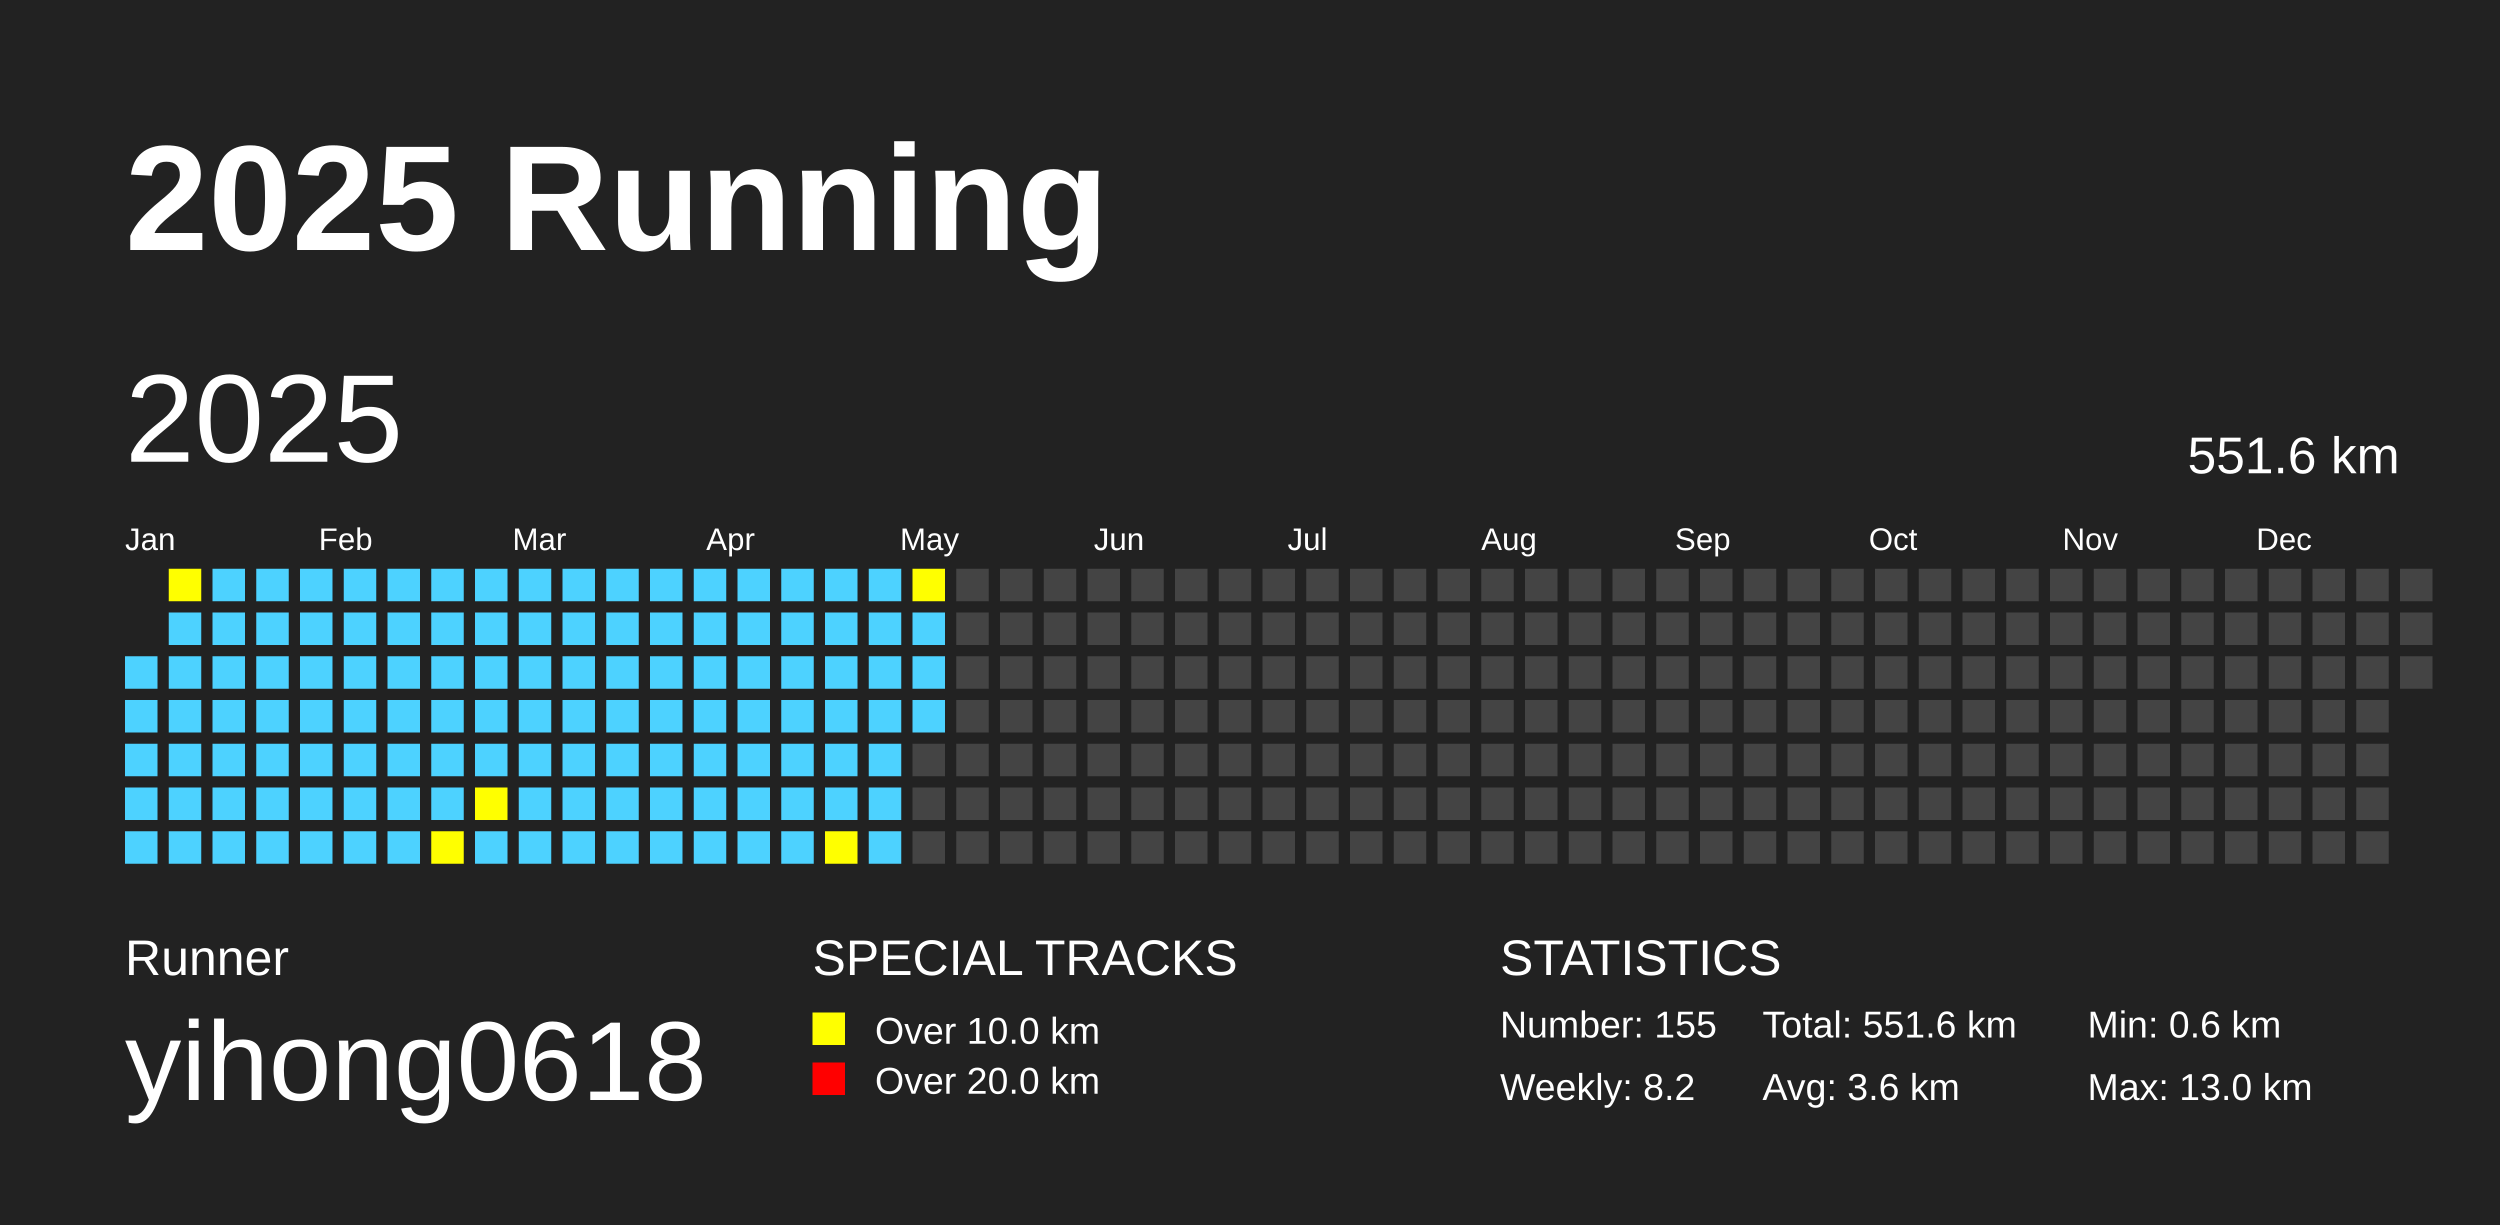
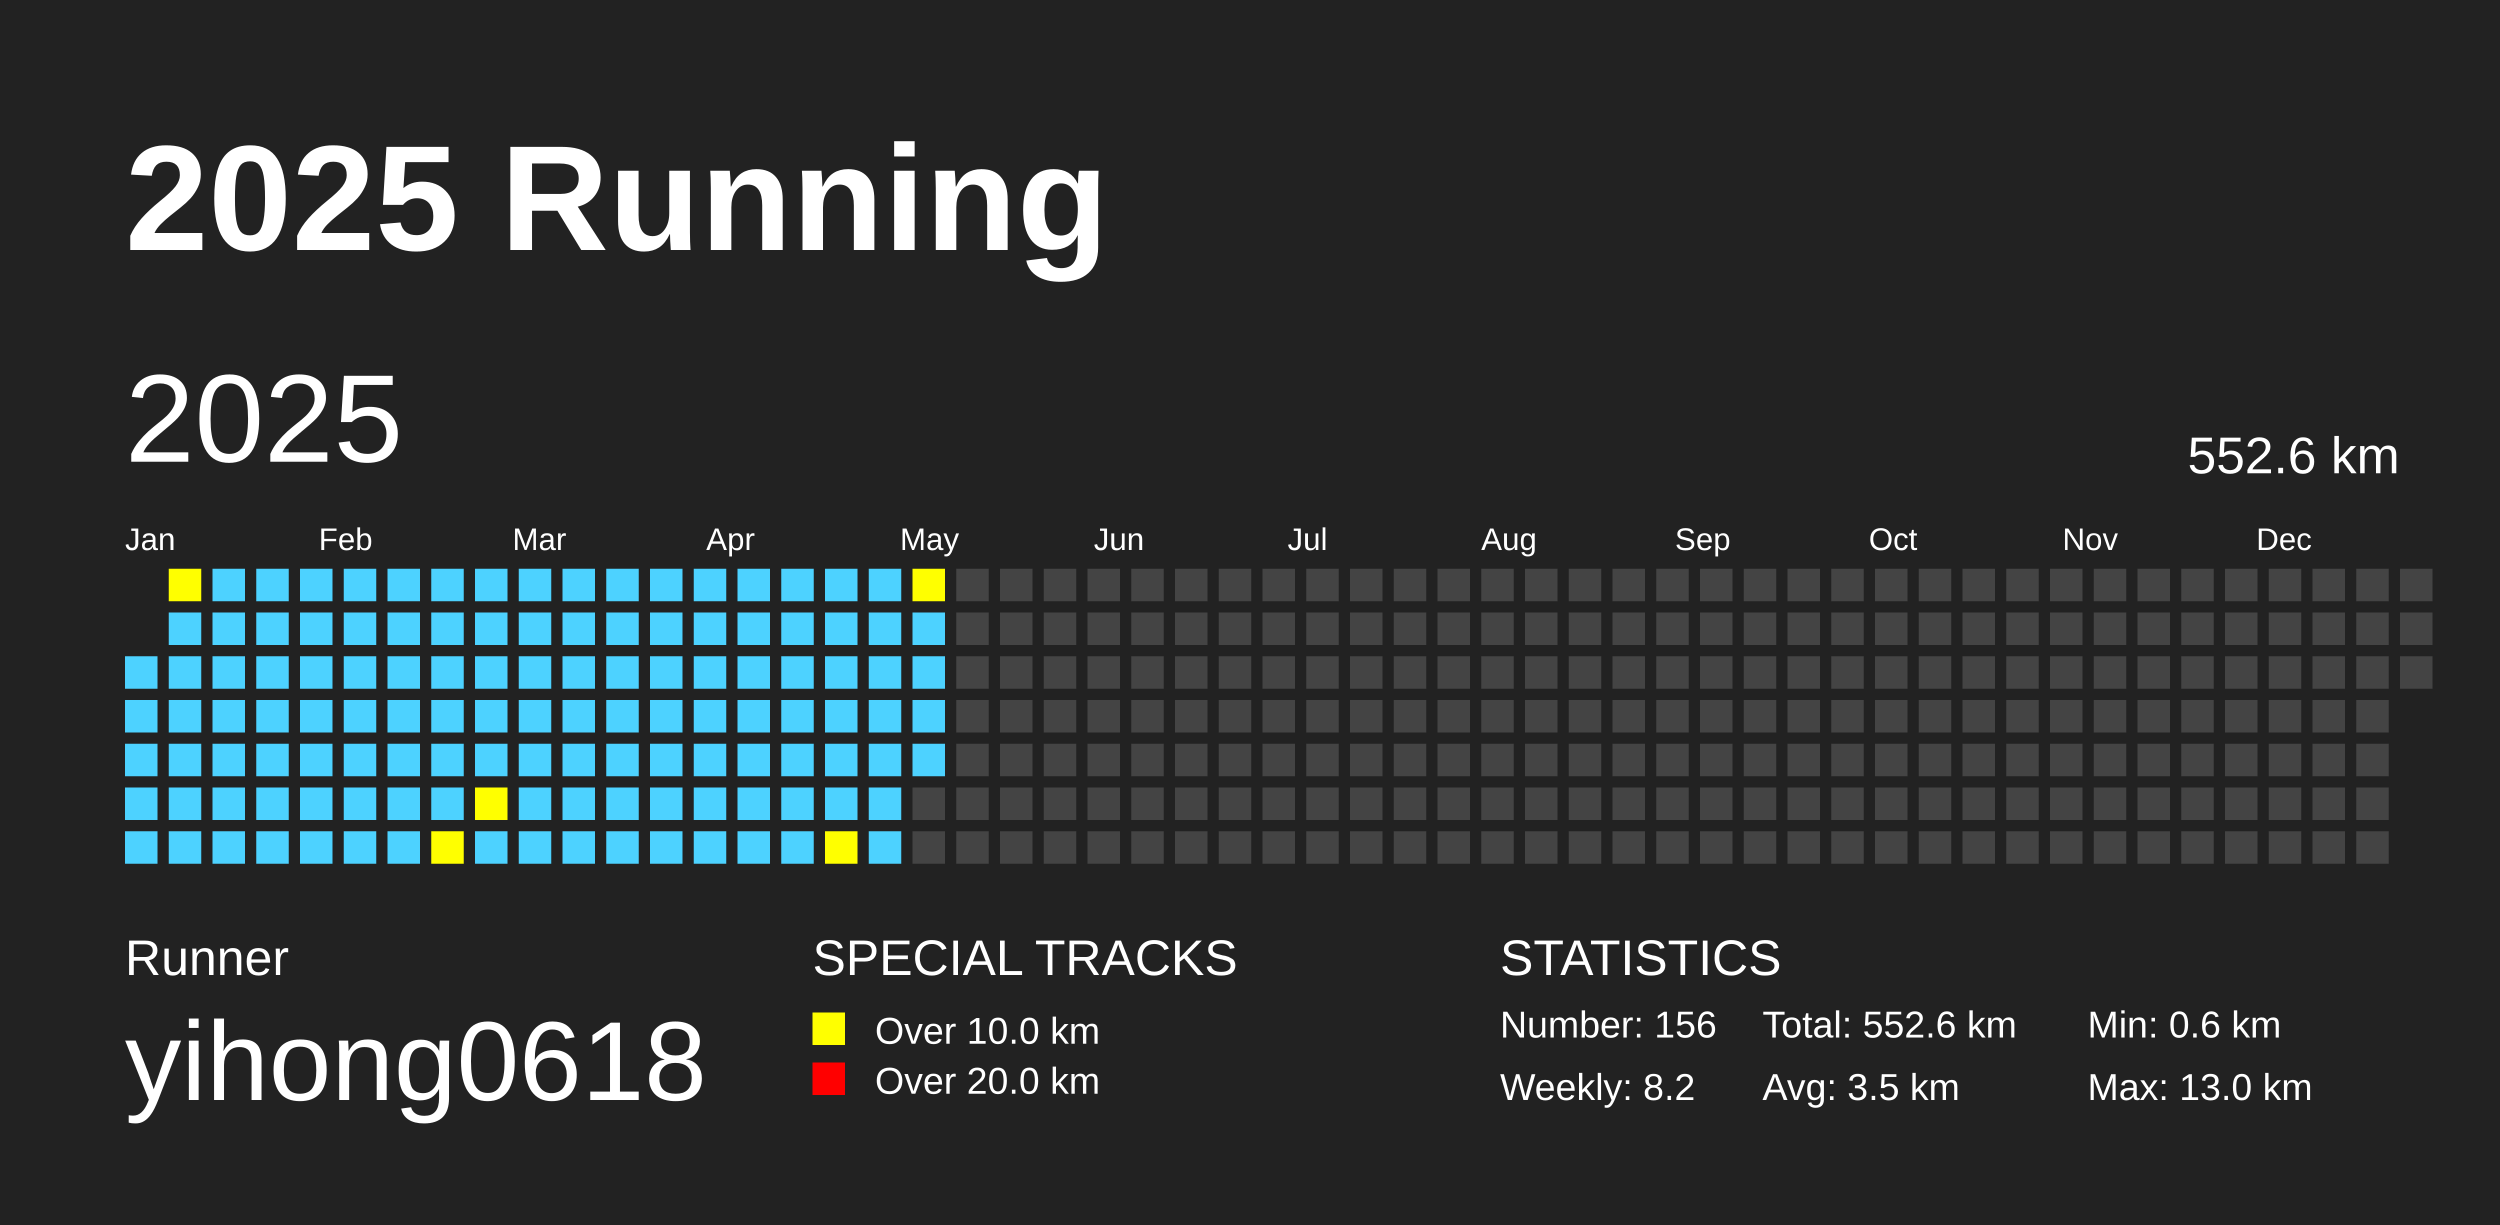
<svg xmlns="http://www.w3.org/2000/svg" baseProfile="full" height="98mm" version="1.1" viewBox="0,0,200,98" width="200mm">
  <defs />
  <rect fill="#222222" height="98" width="200" x="0" y="0" />
  <text fill="#FFFFFF" style="font-size:12px; font-family:Arial; font-weight:bold;" x="10" y="20">2025 Running</text>
  <text fill="#FFFFFF" style="font-size:4px; font-family:Arial" x="10" y="78">Runner</text>
  <text fill="#FFFFFF" style="font-size:9px; font-family:Arial" x="10" y="88">yihong0618</text>
  <text fill="#FFFFFF" style="font-size:4px; font-family:Arial" x="65" y="78">SPECIAL TRACKS</text>
  <rect fill="yellow" height="2.6" width="2.6" x="65" y="81" />
  <text fill="#FFFFFF" style="font-size:3px; font-family:Arial" x="70" y="83.5">Over 10.0 km</text>
  <rect fill="red" height="2.6" width="2.6" x="65" y="85" />
  <text fill="#FFFFFF" style="font-size:3px; font-family:Arial" x="70" y="87.5">Over 20.0 km</text>
  <text fill="#FFFFFF" style="font-size:4px; font-family:Arial" x="120" y="78">STATISTICS</text>
-   <text fill="#FFFFFF" style="font-size:3px; font-family:Arial" x="120" y="83">Number: 155</text>
+   <text fill="#FFFFFF" style="font-size:3px; font-family:Arial" x="120" y="83">Number: 156</text>
  <text fill="#FFFFFF" style="font-size:3px; font-family:Arial" x="120" y="88">Weekly: 8.2</text>
-   <text fill="#FFFFFF" style="font-size:3px; font-family:Arial" x="141" y="83">Total: 551.6 km</text>
-   <text fill="#FFFFFF" style="font-size:3px; font-family:Arial" x="141" y="88">Avg: 3.6 km</text>
+   <text fill="#FFFFFF" style="font-size:3px; font-family:Arial" x="141" y="83">Total: 552.6 km</text>
+   <text fill="#FFFFFF" style="font-size:3px; font-family:Arial" x="141" y="88">Avg: 3.5 km</text>
  <text fill="#FFFFFF" style="font-size:3px; font-family:Arial" x="167" y="83">Min: 0.6 km</text>
  <text fill="#FFFFFF" style="font-size:3px; font-family:Arial" x="167" y="88">Max: 13.0 km</text>
  <text dominant-baseline="hanging" fill="#FFFFFF" style="font-size:10.0px; font-family:Arial;" x="10" y="30">2025</text>
-   <text dominant-baseline="hanging" fill="#FFFFFF" style="font-size:4.125px; font-family:Arial;" x="175" y="35">551.6 km</text>
+   <text dominant-baseline="hanging" fill="#FFFFFF" style="font-size:4.125px; font-family:Arial;" x="175" y="35">552.6 km</text>
  <text fill="#FFFFFF" style="font-size:2.5px; font-family:Arial" x="10.0" y="44">Jan</text>
  <text fill="#FFFFFF" style="font-size:2.5px; font-family:Arial" x="25.5" y="44">Feb</text>
  <text fill="#FFFFFF" style="font-size:2.5px; font-family:Arial" x="41.0" y="44">Mar</text>
  <text fill="#FFFFFF" style="font-size:2.5px; font-family:Arial" x="56.5" y="44">Apr</text>
  <text fill="#FFFFFF" style="font-size:2.5px; font-family:Arial" x="72.0" y="44">May</text>
  <text fill="#FFFFFF" style="font-size:2.5px; font-family:Arial" x="87.5" y="44">Jun</text>
  <text fill="#FFFFFF" style="font-size:2.5px; font-family:Arial" x="103.0" y="44">Jul</text>
  <text fill="#FFFFFF" style="font-size:2.5px; font-family:Arial" x="118.5" y="44">Aug</text>
  <text fill="#FFFFFF" style="font-size:2.5px; font-family:Arial" x="134.0" y="44">Sep</text>
  <text fill="#FFFFFF" style="font-size:2.5px; font-family:Arial" x="149.5" y="44">Oct</text>
  <text fill="#FFFFFF" style="font-size:2.5px; font-family:Arial" x="165.0" y="44">Nov</text>
  <text fill="#FFFFFF" style="font-size:2.5px; font-family:Arial" x="180.5" y="44">Dec</text>
  <rect fill="#4DD2FF" height="2.6" width="2.6" x="10.0" y="52.5" />
  <rect fill="#4DD2FF" height="2.6" width="2.6" x="10.0" y="56.0" />
  <rect fill="#4DD2FF" height="2.6" width="2.6" x="10.0" y="59.5" />
  <rect fill="#4DD2FF" height="2.6" width="2.6" x="10.0" y="63.0" />
  <rect fill="#4DD2FF" height="2.6" width="2.6" x="10.0" y="66.5" />
  <rect fill="yellow" height="2.6" width="2.6" x="13.5" y="45.5" />
  <rect fill="#4DD2FF" height="2.6" width="2.6" x="13.5" y="49.0" />
  <rect fill="#4DD2FF" height="2.6" width="2.6" x="13.5" y="52.5" />
  <rect fill="#4DD2FF" height="2.6" width="2.6" x="13.5" y="56.0" />
  <rect fill="#4DD2FF" height="2.6" width="2.6" x="13.5" y="59.5" />
  <rect fill="#4DD2FF" height="2.6" width="2.6" x="13.5" y="63.0" />
  <rect fill="#4DD2FF" height="2.6" width="2.6" x="13.5" y="66.5" />
  <rect fill="#4DD2FF" height="2.6" width="2.6" x="17.0" y="45.5" />
  <rect fill="#4DD2FF" height="2.6" width="2.6" x="17.0" y="49.0" />
  <rect fill="#4DD2FF" height="2.6" width="2.6" x="17.0" y="52.5" />
  <rect fill="#4DD2FF" height="2.6" width="2.6" x="17.0" y="56.0" />
  <rect fill="#4DD2FF" height="2.6" width="2.6" x="17.0" y="59.5" />
  <rect fill="#4DD2FF" height="2.6" width="2.6" x="17.0" y="63.0" />
  <rect fill="#4DD2FF" height="2.6" width="2.6" x="17.0" y="66.5" />
  <rect fill="#4DD2FF" height="2.6" width="2.6" x="20.5" y="45.5" />
  <rect fill="#4DD2FF" height="2.6" width="2.6" x="20.5" y="49.0" />
  <rect fill="#4DD2FF" height="2.6" width="2.6" x="20.5" y="52.5" />
  <rect fill="#4DD2FF" height="2.6" width="2.6" x="20.5" y="56.0" />
  <rect fill="#4DD2FF" height="2.6" width="2.6" x="20.5" y="59.5" />
  <rect fill="#4DD2FF" height="2.6" width="2.6" x="20.5" y="63.0" />
  <rect fill="#4DD2FF" height="2.6" width="2.6" x="20.5" y="66.5" />
  <rect fill="#4DD2FF" height="2.6" width="2.6" x="24.0" y="45.5" />
  <rect fill="#4DD2FF" height="2.6" width="2.6" x="24.0" y="49.0" />
  <rect fill="#4DD2FF" height="2.6" width="2.6" x="24.0" y="52.5" />
  <rect fill="#4DD2FF" height="2.6" width="2.6" x="24.0" y="56.0" />
  <rect fill="#4DD2FF" height="2.6" width="2.6" x="24.0" y="59.5" />
  <rect fill="#4DD2FF" height="2.6" width="2.6" x="24.0" y="63.0" />
  <rect fill="#4DD2FF" height="2.6" width="2.6" x="24.0" y="66.5" />
  <rect fill="#4DD2FF" height="2.6" width="2.6" x="27.5" y="45.5" />
  <rect fill="#4DD2FF" height="2.6" width="2.6" x="27.5" y="49.0" />
  <rect fill="#4DD2FF" height="2.6" width="2.6" x="27.5" y="52.5" />
  <rect fill="#4DD2FF" height="2.6" width="2.6" x="27.5" y="56.0" />
  <rect fill="#4DD2FF" height="2.6" width="2.6" x="27.5" y="59.5" />
  <rect fill="#4DD2FF" height="2.6" width="2.6" x="27.5" y="63.0" />
  <rect fill="#4DD2FF" height="2.6" width="2.6" x="27.5" y="66.5" />
  <rect fill="#4DD2FF" height="2.6" width="2.6" x="31.0" y="45.5" />
  <rect fill="#4DD2FF" height="2.6" width="2.6" x="31.0" y="49.0" />
  <rect fill="#4DD2FF" height="2.6" width="2.6" x="31.0" y="52.5" />
  <rect fill="#4DD2FF" height="2.6" width="2.6" x="31.0" y="56.0" />
  <rect fill="#4DD2FF" height="2.6" width="2.6" x="31.0" y="59.5" />
  <rect fill="#4DD2FF" height="2.6" width="2.6" x="31.0" y="63.0" />
  <rect fill="#4DD2FF" height="2.6" width="2.6" x="31.0" y="66.5" />
  <rect fill="#4DD2FF" height="2.6" width="2.6" x="34.5" y="45.5" />
  <rect fill="#4DD2FF" height="2.6" width="2.6" x="34.5" y="49.0" />
  <rect fill="#4DD2FF" height="2.6" width="2.6" x="34.5" y="52.5" />
  <rect fill="#4DD2FF" height="2.6" width="2.6" x="34.5" y="56.0" />
  <rect fill="#4DD2FF" height="2.6" width="2.6" x="34.5" y="59.5" />
  <rect fill="#4DD2FF" height="2.6" width="2.6" x="34.5" y="63.0" />
  <rect fill="yellow" height="2.6" width="2.6" x="34.5" y="66.5" />
  <rect fill="#4DD2FF" height="2.6" width="2.6" x="38.0" y="45.5" />
  <rect fill="#4DD2FF" height="2.6" width="2.6" x="38.0" y="49.0" />
  <rect fill="#4DD2FF" height="2.6" width="2.6" x="38.0" y="52.5" />
  <rect fill="#4DD2FF" height="2.6" width="2.6" x="38.0" y="56.0" />
  <rect fill="#4DD2FF" height="2.6" width="2.6" x="38.0" y="59.5" />
  <rect fill="yellow" height="2.6" width="2.6" x="38.0" y="63.0" />
  <rect fill="#4DD2FF" height="2.6" width="2.6" x="38.0" y="66.5" />
  <rect fill="#4DD2FF" height="2.6" width="2.6" x="41.5" y="45.5" />
  <rect fill="#4DD2FF" height="2.6" width="2.6" x="41.5" y="49.0" />
  <rect fill="#4DD2FF" height="2.6" width="2.6" x="41.5" y="52.5" />
  <rect fill="#4DD2FF" height="2.6" width="2.6" x="41.5" y="56.0" />
  <rect fill="#4DD2FF" height="2.6" width="2.6" x="41.5" y="59.5" />
  <rect fill="#4DD2FF" height="2.6" width="2.6" x="41.5" y="63.0" />
  <rect fill="#4DD2FF" height="2.6" width="2.6" x="41.5" y="66.5" />
  <rect fill="#4DD2FF" height="2.6" width="2.6" x="45.0" y="45.5" />
  <rect fill="#4DD2FF" height="2.6" width="2.6" x="45.0" y="49.0" />
  <rect fill="#4DD2FF" height="2.6" width="2.6" x="45.0" y="52.5" />
  <rect fill="#4DD2FF" height="2.6" width="2.6" x="45.0" y="56.0" />
  <rect fill="#4DD2FF" height="2.6" width="2.6" x="45.0" y="59.5" />
  <rect fill="#4DD2FF" height="2.6" width="2.6" x="45.0" y="63.0" />
  <rect fill="#4DD2FF" height="2.6" width="2.6" x="45.0" y="66.5" />
  <rect fill="#4DD2FF" height="2.6" width="2.6" x="48.5" y="45.5" />
  <rect fill="#4DD2FF" height="2.6" width="2.6" x="48.5" y="49.0" />
  <rect fill="#4DD2FF" height="2.6" width="2.6" x="48.5" y="52.5" />
  <rect fill="#4DD2FF" height="2.6" width="2.6" x="48.5" y="56.0" />
  <rect fill="#4DD2FF" height="2.6" width="2.6" x="48.5" y="59.5" />
  <rect fill="#4DD2FF" height="2.6" width="2.6" x="48.5" y="63.0" />
  <rect fill="#4DD2FF" height="2.6" width="2.6" x="48.5" y="66.5" />
  <rect fill="#4DD2FF" height="2.6" width="2.6" x="52.0" y="45.5" />
  <rect fill="#4DD2FF" height="2.6" width="2.6" x="52.0" y="49.0" />
  <rect fill="#4DD2FF" height="2.6" width="2.6" x="52.0" y="52.5" />
  <rect fill="#4DD2FF" height="2.6" width="2.6" x="52.0" y="56.0" />
  <rect fill="#4DD2FF" height="2.6" width="2.6" x="52.0" y="59.5" />
  <rect fill="#4DD2FF" height="2.6" width="2.6" x="52.0" y="63.0" />
  <rect fill="#4DD2FF" height="2.6" width="2.6" x="52.0" y="66.5" />
  <rect fill="#4DD2FF" height="2.6" width="2.6" x="55.5" y="45.5" />
  <rect fill="#4DD2FF" height="2.6" width="2.6" x="55.5" y="49.0" />
  <rect fill="#4DD2FF" height="2.6" width="2.6" x="55.5" y="52.5" />
  <rect fill="#4DD2FF" height="2.6" width="2.6" x="55.5" y="56.0" />
  <rect fill="#4DD2FF" height="2.6" width="2.6" x="55.5" y="59.5" />
  <rect fill="#4DD2FF" height="2.6" width="2.6" x="55.5" y="63.0" />
  <rect fill="#4DD2FF" height="2.6" width="2.6" x="55.5" y="66.5" />
  <rect fill="#4DD2FF" height="2.6" width="2.6" x="59.0" y="45.5" />
  <rect fill="#4DD2FF" height="2.6" width="2.6" x="59.0" y="49.0" />
  <rect fill="#4DD2FF" height="2.6" width="2.6" x="59.0" y="52.5" />
  <rect fill="#4DD2FF" height="2.6" width="2.6" x="59.0" y="56.0" />
  <rect fill="#4DD2FF" height="2.6" width="2.6" x="59.0" y="59.5" />
  <rect fill="#4DD2FF" height="2.6" width="2.6" x="59.0" y="63.0" />
  <rect fill="#4DD2FF" height="2.6" width="2.6" x="59.0" y="66.5" />
  <rect fill="#4DD2FF" height="2.6" width="2.6" x="62.5" y="45.5" />
  <rect fill="#4DD2FF" height="2.6" width="2.6" x="62.5" y="49.0" />
  <rect fill="#4DD2FF" height="2.6" width="2.6" x="62.5" y="52.5" />
  <rect fill="#4DD2FF" height="2.6" width="2.6" x="62.5" y="56.0" />
  <rect fill="#4DD2FF" height="2.6" width="2.6" x="62.5" y="59.5" />
  <rect fill="#4DD2FF" height="2.6" width="2.6" x="62.5" y="63.0" />
  <rect fill="#4DD2FF" height="2.6" width="2.6" x="62.5" y="66.5" />
  <rect fill="#4DD2FF" height="2.6" width="2.6" x="66.0" y="45.5" />
  <rect fill="#4DD2FF" height="2.6" width="2.6" x="66.0" y="49.0" />
  <rect fill="#4DD2FF" height="2.6" width="2.6" x="66.0" y="52.5" />
  <rect fill="#4DD2FF" height="2.6" width="2.6" x="66.0" y="56.0" />
  <rect fill="#4DD2FF" height="2.6" width="2.6" x="66.0" y="59.5" />
  <rect fill="#4DD2FF" height="2.6" width="2.6" x="66.0" y="63.0" />
  <rect fill="yellow" height="2.6" width="2.6" x="66.0" y="66.5" />
  <rect fill="#4DD2FF" height="2.6" width="2.6" x="69.5" y="45.5" />
  <rect fill="#4DD2FF" height="2.6" width="2.6" x="69.5" y="49.0" />
  <rect fill="#4DD2FF" height="2.6" width="2.6" x="69.5" y="52.5" />
  <rect fill="#4DD2FF" height="2.6" width="2.6" x="69.5" y="56.0" />
  <rect fill="#4DD2FF" height="2.6" width="2.6" x="69.5" y="59.5" />
  <rect fill="#4DD2FF" height="2.6" width="2.6" x="69.5" y="63.0" />
  <rect fill="#4DD2FF" height="2.6" width="2.6" x="69.5" y="66.5" />
  <rect fill="yellow" height="2.6" width="2.6" x="73.0" y="45.5" />
  <rect fill="#4DD2FF" height="2.6" width="2.6" x="73.0" y="49.0" />
  <rect fill="#4DD2FF" height="2.6" width="2.6" x="73.0" y="52.5" />
  <rect fill="#4DD2FF" height="2.6" width="2.6" x="73.0" y="56.0" />
-   <rect fill="#444444" height="2.6" width="2.6" x="73.0" y="59.5" />
+   <rect fill="#4DD2FF" height="2.6" width="2.6" x="73.0" y="59.5" />
  <rect fill="#444444" height="2.6" width="2.6" x="73.0" y="63.0" />
  <rect fill="#444444" height="2.6" width="2.6" x="73.0" y="66.5" />
  <rect fill="#444444" height="2.6" width="2.6" x="76.5" y="45.5" />
  <rect fill="#444444" height="2.6" width="2.6" x="76.5" y="49.0" />
  <rect fill="#444444" height="2.6" width="2.6" x="76.5" y="52.5" />
  <rect fill="#444444" height="2.6" width="2.6" x="76.5" y="56.0" />
  <rect fill="#444444" height="2.6" width="2.6" x="76.5" y="59.5" />
  <rect fill="#444444" height="2.6" width="2.6" x="76.5" y="63.0" />
  <rect fill="#444444" height="2.6" width="2.6" x="76.5" y="66.5" />
  <rect fill="#444444" height="2.6" width="2.6" x="80.0" y="45.5" />
  <rect fill="#444444" height="2.6" width="2.6" x="80.0" y="49.0" />
  <rect fill="#444444" height="2.6" width="2.6" x="80.0" y="52.5" />
  <rect fill="#444444" height="2.6" width="2.6" x="80.0" y="56.0" />
  <rect fill="#444444" height="2.6" width="2.6" x="80.0" y="59.5" />
  <rect fill="#444444" height="2.6" width="2.6" x="80.0" y="63.0" />
  <rect fill="#444444" height="2.6" width="2.6" x="80.0" y="66.5" />
  <rect fill="#444444" height="2.6" width="2.6" x="83.5" y="45.5" />
  <rect fill="#444444" height="2.6" width="2.6" x="83.5" y="49.0" />
  <rect fill="#444444" height="2.6" width="2.6" x="83.5" y="52.5" />
  <rect fill="#444444" height="2.6" width="2.6" x="83.5" y="56.0" />
  <rect fill="#444444" height="2.6" width="2.6" x="83.5" y="59.5" />
  <rect fill="#444444" height="2.6" width="2.6" x="83.5" y="63.0" />
  <rect fill="#444444" height="2.6" width="2.6" x="83.5" y="66.5" />
  <rect fill="#444444" height="2.6" width="2.6" x="87.0" y="45.5" />
  <rect fill="#444444" height="2.6" width="2.6" x="87.0" y="49.0" />
  <rect fill="#444444" height="2.6" width="2.6" x="87.0" y="52.5" />
  <rect fill="#444444" height="2.6" width="2.6" x="87.0" y="56.0" />
  <rect fill="#444444" height="2.6" width="2.6" x="87.0" y="59.5" />
  <rect fill="#444444" height="2.6" width="2.6" x="87.0" y="63.0" />
  <rect fill="#444444" height="2.6" width="2.6" x="87.0" y="66.5" />
  <rect fill="#444444" height="2.6" width="2.6" x="90.5" y="45.5" />
  <rect fill="#444444" height="2.6" width="2.6" x="90.5" y="49.0" />
  <rect fill="#444444" height="2.6" width="2.6" x="90.5" y="52.5" />
  <rect fill="#444444" height="2.6" width="2.6" x="90.5" y="56.0" />
  <rect fill="#444444" height="2.6" width="2.6" x="90.5" y="59.5" />
  <rect fill="#444444" height="2.6" width="2.6" x="90.5" y="63.0" />
  <rect fill="#444444" height="2.6" width="2.6" x="90.5" y="66.5" />
  <rect fill="#444444" height="2.6" width="2.6" x="94.0" y="45.5" />
  <rect fill="#444444" height="2.6" width="2.6" x="94.0" y="49.0" />
  <rect fill="#444444" height="2.6" width="2.6" x="94.0" y="52.5" />
  <rect fill="#444444" height="2.6" width="2.6" x="94.0" y="56.0" />
  <rect fill="#444444" height="2.6" width="2.6" x="94.0" y="59.5" />
  <rect fill="#444444" height="2.6" width="2.6" x="94.0" y="63.0" />
  <rect fill="#444444" height="2.6" width="2.6" x="94.0" y="66.5" />
  <rect fill="#444444" height="2.6" width="2.6" x="97.5" y="45.5" />
  <rect fill="#444444" height="2.6" width="2.6" x="97.5" y="49.0" />
  <rect fill="#444444" height="2.6" width="2.6" x="97.5" y="52.5" />
  <rect fill="#444444" height="2.6" width="2.6" x="97.5" y="56.0" />
  <rect fill="#444444" height="2.6" width="2.6" x="97.5" y="59.5" />
  <rect fill="#444444" height="2.6" width="2.6" x="97.5" y="63.0" />
  <rect fill="#444444" height="2.6" width="2.6" x="97.5" y="66.5" />
  <rect fill="#444444" height="2.6" width="2.6" x="101.0" y="45.5" />
  <rect fill="#444444" height="2.6" width="2.6" x="101.0" y="49.0" />
  <rect fill="#444444" height="2.6" width="2.6" x="101.0" y="52.5" />
  <rect fill="#444444" height="2.6" width="2.6" x="101.0" y="56.0" />
  <rect fill="#444444" height="2.6" width="2.6" x="101.0" y="59.5" />
  <rect fill="#444444" height="2.6" width="2.6" x="101.0" y="63.0" />
  <rect fill="#444444" height="2.6" width="2.6" x="101.0" y="66.5" />
  <rect fill="#444444" height="2.6" width="2.6" x="104.5" y="45.5" />
  <rect fill="#444444" height="2.6" width="2.6" x="104.5" y="49.0" />
  <rect fill="#444444" height="2.6" width="2.6" x="104.5" y="52.5" />
  <rect fill="#444444" height="2.6" width="2.6" x="104.5" y="56.0" />
  <rect fill="#444444" height="2.6" width="2.6" x="104.5" y="59.5" />
  <rect fill="#444444" height="2.6" width="2.6" x="104.5" y="63.0" />
  <rect fill="#444444" height="2.6" width="2.6" x="104.5" y="66.5" />
  <rect fill="#444444" height="2.6" width="2.6" x="108.0" y="45.5" />
  <rect fill="#444444" height="2.6" width="2.6" x="108.0" y="49.0" />
  <rect fill="#444444" height="2.6" width="2.6" x="108.0" y="52.5" />
  <rect fill="#444444" height="2.6" width="2.6" x="108.0" y="56.0" />
  <rect fill="#444444" height="2.6" width="2.6" x="108.0" y="59.5" />
  <rect fill="#444444" height="2.6" width="2.6" x="108.0" y="63.0" />
  <rect fill="#444444" height="2.6" width="2.6" x="108.0" y="66.5" />
  <rect fill="#444444" height="2.6" width="2.6" x="111.5" y="45.5" />
  <rect fill="#444444" height="2.6" width="2.6" x="111.5" y="49.0" />
  <rect fill="#444444" height="2.6" width="2.6" x="111.5" y="52.5" />
  <rect fill="#444444" height="2.6" width="2.6" x="111.5" y="56.0" />
  <rect fill="#444444" height="2.6" width="2.6" x="111.5" y="59.5" />
  <rect fill="#444444" height="2.6" width="2.6" x="111.5" y="63.0" />
  <rect fill="#444444" height="2.6" width="2.6" x="111.5" y="66.5" />
  <rect fill="#444444" height="2.6" width="2.6" x="115.0" y="45.5" />
  <rect fill="#444444" height="2.6" width="2.6" x="115.0" y="49.0" />
  <rect fill="#444444" height="2.6" width="2.6" x="115.0" y="52.5" />
  <rect fill="#444444" height="2.6" width="2.6" x="115.0" y="56.0" />
  <rect fill="#444444" height="2.6" width="2.6" x="115.0" y="59.5" />
  <rect fill="#444444" height="2.6" width="2.6" x="115.0" y="63.0" />
  <rect fill="#444444" height="2.6" width="2.6" x="115.0" y="66.5" />
  <rect fill="#444444" height="2.6" width="2.6" x="118.5" y="45.5" />
  <rect fill="#444444" height="2.6" width="2.6" x="118.5" y="49.0" />
  <rect fill="#444444" height="2.6" width="2.6" x="118.5" y="52.5" />
  <rect fill="#444444" height="2.6" width="2.6" x="118.5" y="56.0" />
  <rect fill="#444444" height="2.6" width="2.6" x="118.5" y="59.5" />
  <rect fill="#444444" height="2.6" width="2.6" x="118.5" y="63.0" />
  <rect fill="#444444" height="2.6" width="2.6" x="118.5" y="66.5" />
  <rect fill="#444444" height="2.6" width="2.6" x="122.0" y="45.5" />
  <rect fill="#444444" height="2.6" width="2.6" x="122.0" y="49.0" />
  <rect fill="#444444" height="2.6" width="2.6" x="122.0" y="52.5" />
  <rect fill="#444444" height="2.6" width="2.6" x="122.0" y="56.0" />
  <rect fill="#444444" height="2.6" width="2.6" x="122.0" y="59.5" />
  <rect fill="#444444" height="2.6" width="2.6" x="122.0" y="63.0" />
  <rect fill="#444444" height="2.6" width="2.6" x="122.0" y="66.5" />
  <rect fill="#444444" height="2.6" width="2.6" x="125.5" y="45.5" />
  <rect fill="#444444" height="2.6" width="2.6" x="125.5" y="49.0" />
  <rect fill="#444444" height="2.6" width="2.6" x="125.5" y="52.5" />
  <rect fill="#444444" height="2.6" width="2.6" x="125.5" y="56.0" />
  <rect fill="#444444" height="2.6" width="2.6" x="125.5" y="59.5" />
  <rect fill="#444444" height="2.6" width="2.6" x="125.5" y="63.0" />
  <rect fill="#444444" height="2.6" width="2.6" x="125.5" y="66.5" />
  <rect fill="#444444" height="2.6" width="2.6" x="129.0" y="45.5" />
  <rect fill="#444444" height="2.6" width="2.6" x="129.0" y="49.0" />
  <rect fill="#444444" height="2.6" width="2.6" x="129.0" y="52.5" />
  <rect fill="#444444" height="2.6" width="2.6" x="129.0" y="56.0" />
  <rect fill="#444444" height="2.6" width="2.6" x="129.0" y="59.5" />
  <rect fill="#444444" height="2.6" width="2.6" x="129.0" y="63.0" />
  <rect fill="#444444" height="2.6" width="2.6" x="129.0" y="66.5" />
  <rect fill="#444444" height="2.6" width="2.6" x="132.5" y="45.5" />
  <rect fill="#444444" height="2.6" width="2.6" x="132.5" y="49.0" />
  <rect fill="#444444" height="2.6" width="2.6" x="132.5" y="52.5" />
  <rect fill="#444444" height="2.6" width="2.6" x="132.5" y="56.0" />
  <rect fill="#444444" height="2.6" width="2.6" x="132.5" y="59.5" />
  <rect fill="#444444" height="2.6" width="2.6" x="132.5" y="63.0" />
  <rect fill="#444444" height="2.6" width="2.6" x="132.5" y="66.5" />
  <rect fill="#444444" height="2.6" width="2.6" x="136.0" y="45.5" />
  <rect fill="#444444" height="2.6" width="2.6" x="136.0" y="49.0" />
  <rect fill="#444444" height="2.6" width="2.6" x="136.0" y="52.5" />
  <rect fill="#444444" height="2.6" width="2.6" x="136.0" y="56.0" />
  <rect fill="#444444" height="2.6" width="2.6" x="136.0" y="59.5" />
  <rect fill="#444444" height="2.6" width="2.6" x="136.0" y="63.0" />
  <rect fill="#444444" height="2.6" width="2.6" x="136.0" y="66.5" />
  <rect fill="#444444" height="2.6" width="2.6" x="139.5" y="45.5" />
  <rect fill="#444444" height="2.6" width="2.6" x="139.5" y="49.0" />
  <rect fill="#444444" height="2.6" width="2.6" x="139.5" y="52.5" />
  <rect fill="#444444" height="2.6" width="2.6" x="139.5" y="56.0" />
  <rect fill="#444444" height="2.6" width="2.6" x="139.5" y="59.5" />
  <rect fill="#444444" height="2.6" width="2.6" x="139.5" y="63.0" />
  <rect fill="#444444" height="2.6" width="2.6" x="139.5" y="66.5" />
  <rect fill="#444444" height="2.6" width="2.6" x="143.0" y="45.5" />
  <rect fill="#444444" height="2.6" width="2.6" x="143.0" y="49.0" />
  <rect fill="#444444" height="2.6" width="2.6" x="143.0" y="52.5" />
  <rect fill="#444444" height="2.6" width="2.6" x="143.0" y="56.0" />
  <rect fill="#444444" height="2.6" width="2.6" x="143.0" y="59.5" />
  <rect fill="#444444" height="2.6" width="2.6" x="143.0" y="63.0" />
  <rect fill="#444444" height="2.6" width="2.6" x="143.0" y="66.5" />
  <rect fill="#444444" height="2.6" width="2.6" x="146.5" y="45.5" />
  <rect fill="#444444" height="2.6" width="2.6" x="146.5" y="49.0" />
  <rect fill="#444444" height="2.6" width="2.6" x="146.5" y="52.5" />
  <rect fill="#444444" height="2.6" width="2.6" x="146.5" y="56.0" />
  <rect fill="#444444" height="2.6" width="2.6" x="146.5" y="59.5" />
  <rect fill="#444444" height="2.6" width="2.6" x="146.5" y="63.0" />
  <rect fill="#444444" height="2.6" width="2.6" x="146.5" y="66.5" />
  <rect fill="#444444" height="2.6" width="2.6" x="150.0" y="45.5" />
  <rect fill="#444444" height="2.6" width="2.6" x="150.0" y="49.0" />
  <rect fill="#444444" height="2.6" width="2.6" x="150.0" y="52.5" />
  <rect fill="#444444" height="2.6" width="2.6" x="150.0" y="56.0" />
  <rect fill="#444444" height="2.6" width="2.6" x="150.0" y="59.5" />
  <rect fill="#444444" height="2.6" width="2.6" x="150.0" y="63.0" />
  <rect fill="#444444" height="2.6" width="2.6" x="150.0" y="66.5" />
  <rect fill="#444444" height="2.6" width="2.6" x="153.5" y="45.5" />
  <rect fill="#444444" height="2.6" width="2.6" x="153.5" y="49.0" />
  <rect fill="#444444" height="2.6" width="2.6" x="153.5" y="52.5" />
  <rect fill="#444444" height="2.6" width="2.6" x="153.5" y="56.0" />
  <rect fill="#444444" height="2.6" width="2.6" x="153.5" y="59.5" />
  <rect fill="#444444" height="2.6" width="2.6" x="153.5" y="63.0" />
  <rect fill="#444444" height="2.6" width="2.6" x="153.5" y="66.5" />
  <rect fill="#444444" height="2.6" width="2.6" x="157.0" y="45.5" />
  <rect fill="#444444" height="2.6" width="2.6" x="157.0" y="49.0" />
  <rect fill="#444444" height="2.6" width="2.6" x="157.0" y="52.5" />
  <rect fill="#444444" height="2.6" width="2.6" x="157.0" y="56.0" />
  <rect fill="#444444" height="2.6" width="2.6" x="157.0" y="59.5" />
  <rect fill="#444444" height="2.6" width="2.6" x="157.0" y="63.0" />
  <rect fill="#444444" height="2.6" width="2.6" x="157.0" y="66.5" />
  <rect fill="#444444" height="2.6" width="2.6" x="160.5" y="45.5" />
  <rect fill="#444444" height="2.6" width="2.6" x="160.5" y="49.0" />
  <rect fill="#444444" height="2.6" width="2.6" x="160.5" y="52.5" />
  <rect fill="#444444" height="2.6" width="2.6" x="160.5" y="56.0" />
  <rect fill="#444444" height="2.6" width="2.6" x="160.5" y="59.5" />
  <rect fill="#444444" height="2.6" width="2.6" x="160.5" y="63.0" />
  <rect fill="#444444" height="2.6" width="2.6" x="160.5" y="66.5" />
  <rect fill="#444444" height="2.6" width="2.6" x="164.0" y="45.5" />
  <rect fill="#444444" height="2.6" width="2.6" x="164.0" y="49.0" />
  <rect fill="#444444" height="2.6" width="2.6" x="164.0" y="52.5" />
  <rect fill="#444444" height="2.6" width="2.6" x="164.0" y="56.0" />
  <rect fill="#444444" height="2.6" width="2.6" x="164.0" y="59.5" />
  <rect fill="#444444" height="2.6" width="2.6" x="164.0" y="63.0" />
  <rect fill="#444444" height="2.6" width="2.6" x="164.0" y="66.5" />
  <rect fill="#444444" height="2.6" width="2.6" x="167.5" y="45.5" />
  <rect fill="#444444" height="2.6" width="2.6" x="167.5" y="49.0" />
  <rect fill="#444444" height="2.6" width="2.6" x="167.5" y="52.5" />
  <rect fill="#444444" height="2.6" width="2.6" x="167.5" y="56.0" />
  <rect fill="#444444" height="2.6" width="2.6" x="167.5" y="59.5" />
  <rect fill="#444444" height="2.6" width="2.6" x="167.5" y="63.0" />
  <rect fill="#444444" height="2.6" width="2.6" x="167.5" y="66.5" />
  <rect fill="#444444" height="2.6" width="2.6" x="171.0" y="45.5" />
  <rect fill="#444444" height="2.6" width="2.6" x="171.0" y="49.0" />
  <rect fill="#444444" height="2.6" width="2.6" x="171.0" y="52.5" />
  <rect fill="#444444" height="2.6" width="2.6" x="171.0" y="56.0" />
  <rect fill="#444444" height="2.6" width="2.6" x="171.0" y="59.5" />
  <rect fill="#444444" height="2.6" width="2.6" x="171.0" y="63.0" />
  <rect fill="#444444" height="2.6" width="2.6" x="171.0" y="66.5" />
  <rect fill="#444444" height="2.6" width="2.6" x="174.5" y="45.5" />
  <rect fill="#444444" height="2.6" width="2.6" x="174.5" y="49.0" />
  <rect fill="#444444" height="2.6" width="2.6" x="174.5" y="52.5" />
  <rect fill="#444444" height="2.6" width="2.6" x="174.5" y="56.0" />
  <rect fill="#444444" height="2.6" width="2.6" x="174.5" y="59.5" />
  <rect fill="#444444" height="2.6" width="2.6" x="174.5" y="63.0" />
  <rect fill="#444444" height="2.6" width="2.6" x="174.5" y="66.5" />
  <rect fill="#444444" height="2.6" width="2.6" x="178.0" y="45.5" />
  <rect fill="#444444" height="2.6" width="2.6" x="178.0" y="49.0" />
  <rect fill="#444444" height="2.6" width="2.6" x="178.0" y="52.5" />
  <rect fill="#444444" height="2.6" width="2.6" x="178.0" y="56.0" />
  <rect fill="#444444" height="2.6" width="2.6" x="178.0" y="59.5" />
  <rect fill="#444444" height="2.6" width="2.6" x="178.0" y="63.0" />
  <rect fill="#444444" height="2.6" width="2.6" x="178.0" y="66.5" />
  <rect fill="#444444" height="2.6" width="2.6" x="181.5" y="45.5" />
  <rect fill="#444444" height="2.6" width="2.6" x="181.5" y="49.0" />
  <rect fill="#444444" height="2.6" width="2.6" x="181.5" y="52.5" />
  <rect fill="#444444" height="2.6" width="2.6" x="181.5" y="56.0" />
  <rect fill="#444444" height="2.6" width="2.6" x="181.5" y="59.5" />
  <rect fill="#444444" height="2.6" width="2.6" x="181.5" y="63.0" />
  <rect fill="#444444" height="2.6" width="2.6" x="181.5" y="66.5" />
  <rect fill="#444444" height="2.6" width="2.6" x="185.0" y="45.5" />
  <rect fill="#444444" height="2.6" width="2.6" x="185.0" y="49.0" />
  <rect fill="#444444" height="2.6" width="2.6" x="185.0" y="52.5" />
  <rect fill="#444444" height="2.6" width="2.6" x="185.0" y="56.0" />
  <rect fill="#444444" height="2.6" width="2.6" x="185.0" y="59.5" />
  <rect fill="#444444" height="2.6" width="2.6" x="185.0" y="63.0" />
  <rect fill="#444444" height="2.6" width="2.6" x="185.0" y="66.5" />
  <rect fill="#444444" height="2.6" width="2.6" x="188.5" y="45.5" />
  <rect fill="#444444" height="2.6" width="2.6" x="188.5" y="49.0" />
  <rect fill="#444444" height="2.6" width="2.6" x="188.5" y="52.5" />
  <rect fill="#444444" height="2.6" width="2.6" x="188.5" y="56.0" />
  <rect fill="#444444" height="2.6" width="2.6" x="188.5" y="59.5" />
  <rect fill="#444444" height="2.6" width="2.6" x="188.5" y="63.0" />
  <rect fill="#444444" height="2.6" width="2.6" x="188.5" y="66.5" />
  <rect fill="#444444" height="2.6" width="2.6" x="192.0" y="45.5" />
  <rect fill="#444444" height="2.6" width="2.6" x="192.0" y="49.0" />
  <rect fill="#444444" height="2.6" width="2.6" x="192.0" y="52.5" />
</svg>
